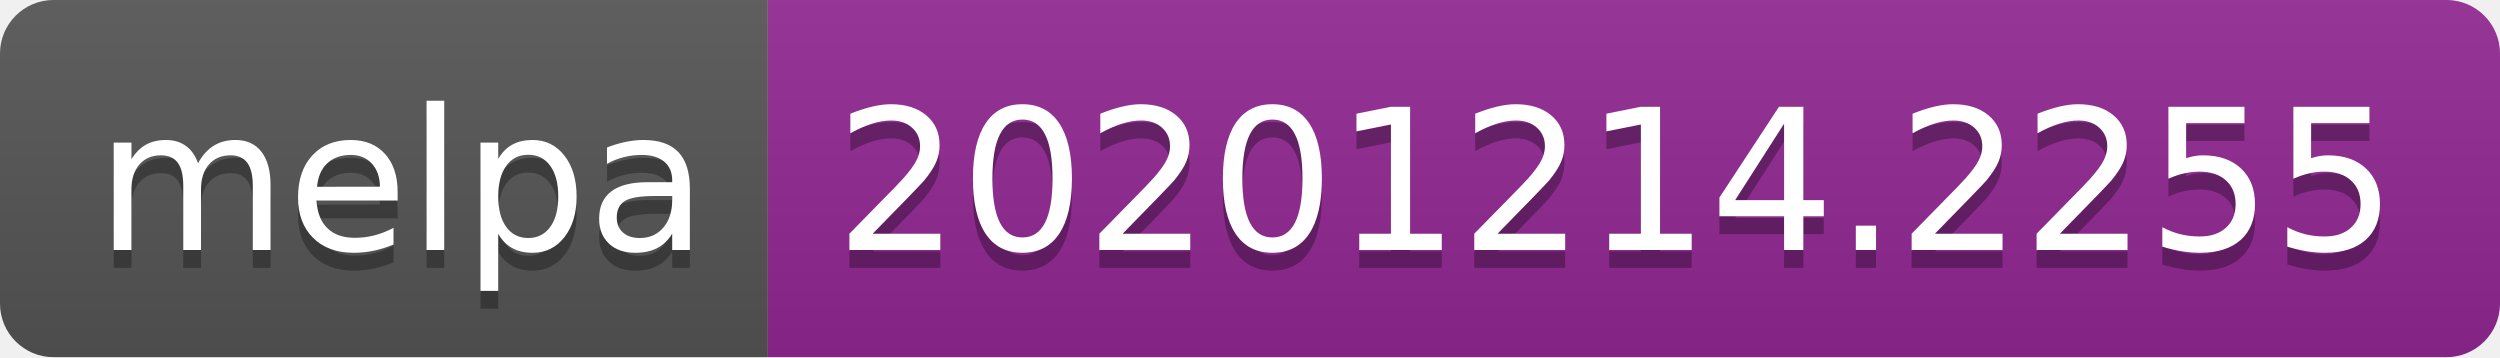
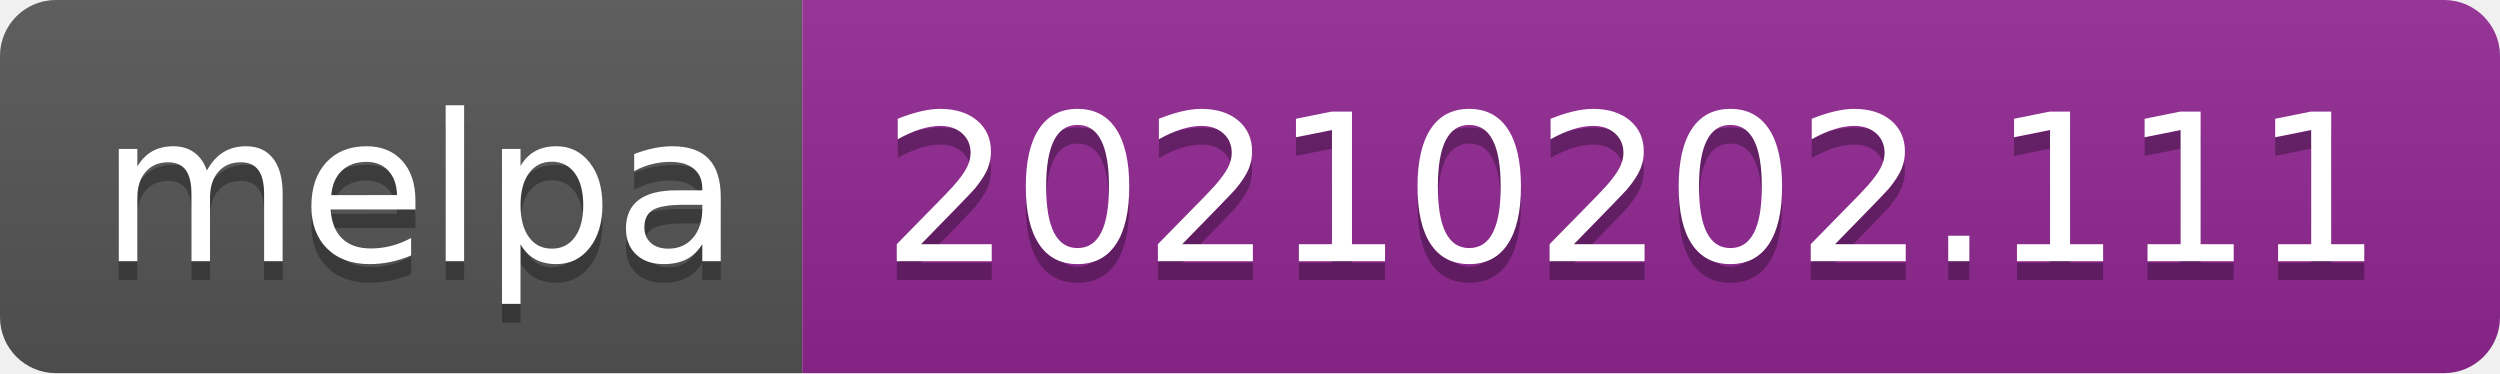
- <svg xmlns="http://www.w3.org/2000/svg" width="140" height="20" role="img" aria-label="melpa: 20201214.2255">
+ <svg xmlns="http://www.w3.org/2000/svg" width="134" height="20" role="img" aria-label="melpa: 20210202.111">
  <linearGradient id="s" x2="0" y2="100%">
    <stop offset="0" stop-color="#bbb" stop-opacity=".1" />
    <stop offset="1" stop-opacity=".1" />
  </linearGradient>
  <clipPath id="r">
-     <rect width="140" height="20" rx="3" fill="#fff" />
+     <rect width="134" height="20" rx="3" fill="#fff" />
  </clipPath>
  <g clip-path="url(#r)">
    <rect width="43" height="20" fill="#555" />
-     <rect x="43" width="97" height="20" fill="#922793" />
-     <rect width="140" height="20" fill="url(#s)" />
+     <rect x="43" width="91" height="20" fill="#922793" />
+     <rect width="134" height="20" fill="url(#s)" />
  </g>
  <g fill="#fff" text-anchor="middle" font-family="Verdana,Geneva,DejaVu Sans,sans-serif" text-rendering="geometricPrecision" font-size="110">
    <text aria-hidden="true" x="225" y="150" fill="#010101" fill-opacity=".3" transform="scale(.1)" textLength="330">melpa</text>
    <text x="225" y="140" transform="scale(.1)" fill="#fff" textLength="330">melpa</text>
-     <text aria-hidden="true" x="905" y="150" fill="#010101" fill-opacity=".3" transform="scale(.1)" textLength="870">20201214.2255</text>
-     <text x="905" y="140" transform="scale(.1)" fill="#fff" textLength="870">20201214.2255</text>
+     <text aria-hidden="true" x="875" y="150" fill="#010101" fill-opacity=".3" transform="scale(.1)" textLength="810">20210202.111</text>
+     <text x="875" y="140" transform="scale(.1)" fill="#fff" textLength="810">20210202.111</text>
  </g>
</svg>
